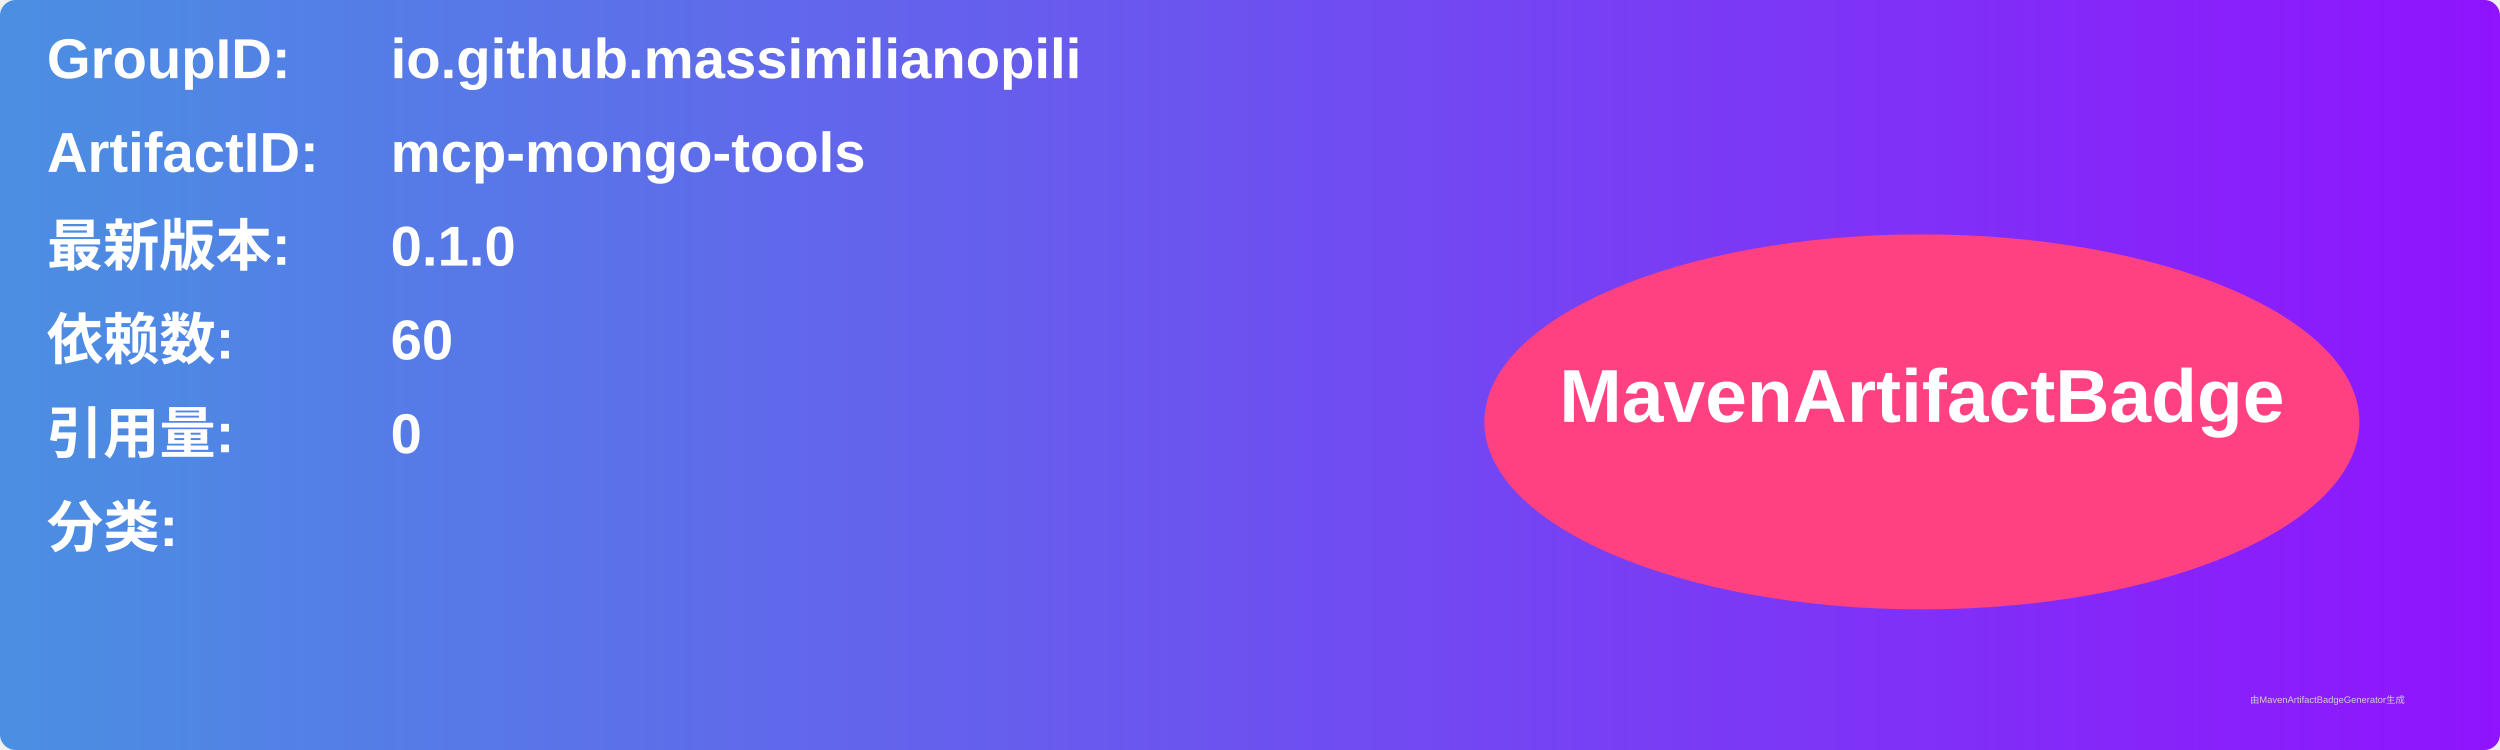
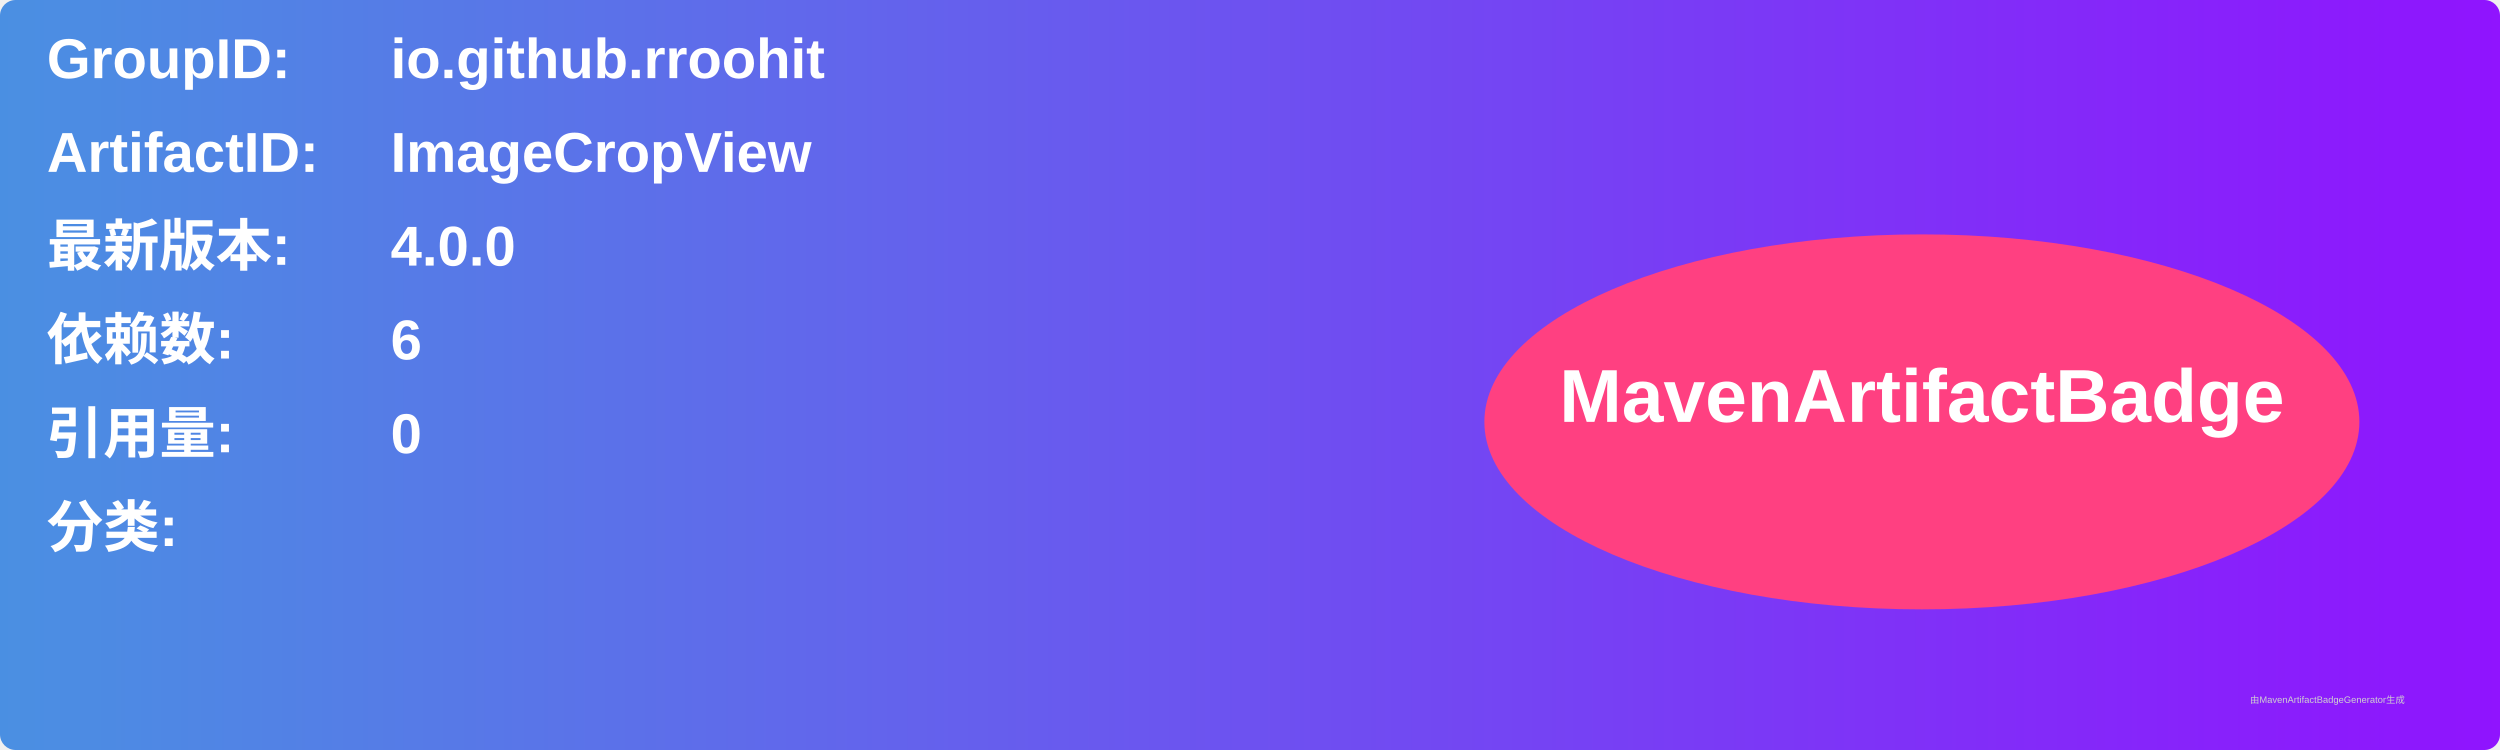
<svg xmlns="http://www.w3.org/2000/svg" width="800" height="240" viewBox="0 0 800 240">
  <linearGradient id="grad" x1="0%" y1="0%" x2="100%" y2="0%">
    <stop offset="0%" stop-color="#4a90e2" />
    <stop offset="100%" stop-color="#9013fe" />
  </linearGradient>
  <rect width="100%" height="100%" rx="5" ry="5" fill="url(#grad)" />
  <g transform="translate(15, 15)">
    <text x="0" y="10" font-family="Arial" font-size="18" fill="white" font-weight="bold" width="260">GroupID:</text>
-     <text x="110" y="10" font-family="Arial" font-size="18" fill="white" font-weight="bold" width="460">io.github.massimilianopili</text>
+     <text x="110" y="10" font-family="Arial" font-size="18" fill="white" font-weight="bold" width="460">io.github.rroohit</text>
    <text x="0" y="40" font-family="Arial" font-size="18" fill="white" font-weight="bold" width="260">ArtifactID:</text>
-     <text x="110" y="40" font-family="Arial" font-size="18" fill="white" font-weight="bold" width="460">mcp-mongo-tools</text>
+     <text x="110" y="40" font-family="Arial" font-size="18" fill="white" font-weight="bold" width="460">ImageCropView</text>
    <text x="0" y="70" font-family="Arial" font-size="18" fill="white" font-weight="bold">最新版本:</text>
    <text x="110" y="70" font-family="Arial" font-size="18" fill="white" font-weight="bold">
-       <tspan font-weight="bold">0.1.0</tspan>
+       <tspan font-weight="bold">4.0.0</tspan>
    </text>
    <text x="0" y="100" font-family="Arial" font-size="18" fill="white" font-weight="bold">依赖数: </text>
    <text x="110" y="100" font-family="Arial" font-size="18" fill="white">
-       <tspan font-weight="bold">60</tspan>
+       <tspan font-weight="bold">6</tspan>
    </text>
    <text x="0" y="130" font-family="Arial" font-size="18" fill="white" font-weight="bold">引用量: </text>
    <text x="110" y="130" font-family="Arial" font-size="18" fill="white">
      <tspan font-weight="bold">0</tspan>
    </text>
    <text x="0" y="160" font-family="Arial" font-size="18" fill="white" font-weight="bold">分类:</text>
    <text x="10" y="190" font-family="Arial" font-size="10" fill="white">
      <tspan font-weight="bold" />
    </text>
    <ellipse cx="600" cy="120" rx="140" ry="60" fill="#ff4081" />
    <text x="600" y="120" text-anchor="middle" font-family="Arial" font-size="24" fill="white" font-weight="bold">MavenArtifactBadge</text>
  </g>
  <text x="720" y="225" font-family="Arial" font-size="3" fill="#d0d0d0">由MavenArtifactBadgeGenerator生成</text>
</svg>
